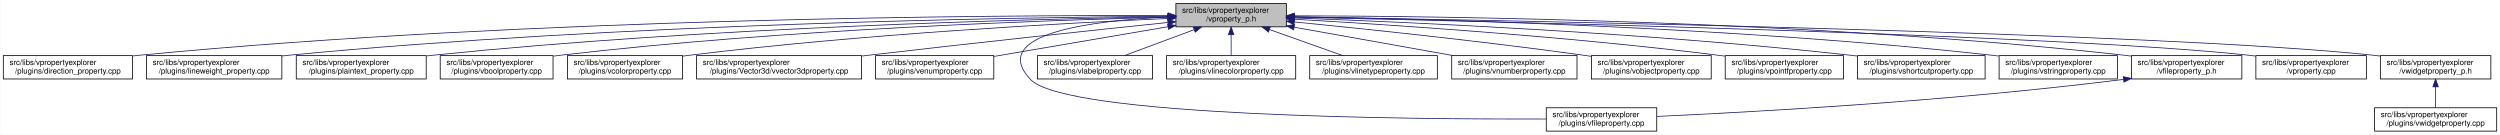
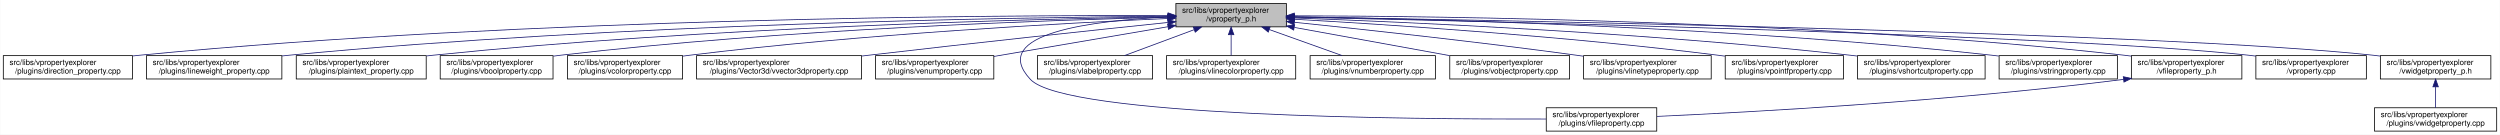
<svg xmlns="http://www.w3.org/2000/svg" xmlns:xlink="http://www.w3.org/1999/xlink" width="3213pt" height="173pt" viewBox="0.00 0.00 3212.50 173.00">
  <g id="graph0" class="graph" transform="scale(1 1) rotate(0) translate(4 169)">
    <polygon fill="white" stroke="transparent" points="-4,4 -4,-169 3208.5,-169 3208.5,4 -4,4" />
    <g id="node1" class="node">
      <g id="a_node1">
        <a xlink:title=" ">
          <polygon fill="#bfbfbf" stroke="black" points="1507,-134.5 1507,-164.5 1649,-164.5 1649,-134.5 1507,-134.5" />
          <text text-anchor="start" x="1515" y="-152.5" font-family="Helvetica,sans-Serif" font-size="10.00">src/libs/vpropertyexplorer</text>
          <text text-anchor="middle" x="1578" y="-141.5" font-family="Helvetica,sans-Serif" font-size="10.00">/vproperty_p.h</text>
        </a>
      </g>
    </g>
    <g id="node2" class="node">
      <g id="a_node2">
        <a xlink:href="../../d2/d1d/direction__property_8cpp.html" target="_top" xlink:title=" ">
          <polygon fill="white" stroke="black" points="0,-67.5 0,-97.5 166,-97.5 166,-67.5 0,-67.5" />
          <text text-anchor="start" x="8" y="-85.5" font-family="Helvetica,sans-Serif" font-size="10.00">src/libs/vpropertyexplorer</text>
          <text text-anchor="middle" x="83" y="-74.5" font-family="Helvetica,sans-Serif" font-size="10.00">/plugins/direction_property.cpp</text>
        </a>
      </g>
    </g>
    <g id="edge1" class="edge">
      <path fill="none" stroke="midnightblue" d="M1496.71,-148.99C1280.87,-149.54 675.67,-146.29 175,-98 172.1,-97.72 169.16,-97.41 166.19,-97.07" />
      <polygon fill="midnightblue" stroke="midnightblue" points="1497,-152.49 1506.99,-148.96 1496.98,-145.49 1497,-152.49" />
    </g>
    <g id="node3" class="node">
      <g id="a_node3">
        <a xlink:href="../../d9/d33/lineweight__property_8cpp.html" target="_top" xlink:title=" ">
          <polygon fill="white" stroke="black" points="184,-67.5 184,-97.5 358,-97.5 358,-67.5 184,-67.5" />
          <text text-anchor="start" x="192" y="-85.5" font-family="Helvetica,sans-Serif" font-size="10.00">src/libs/vpropertyexplorer</text>
          <text text-anchor="middle" x="271" y="-74.5" font-family="Helvetica,sans-Serif" font-size="10.00">/plugins/lineweight_property.cpp</text>
        </a>
      </g>
    </g>
    <g id="edge2" class="edge">
      <path fill="none" stroke="midnightblue" d="M1496.66,-148.14C1301.4,-146.62 790.9,-138.73 367,-98 364.06,-97.72 361.08,-97.41 358.07,-97.07" />
      <polygon fill="midnightblue" stroke="midnightblue" points="1496.81,-151.64 1506.84,-148.22 1496.86,-144.64 1496.81,-151.64" />
    </g>
    <g id="node4" class="node">
      <g id="a_node4">
        <a xlink:href="../../da/d2f/plaintext__property_8cpp.html" target="_top" xlink:title=" ">
          <polygon fill="white" stroke="black" points="376.5,-67.5 376.5,-97.5 543.5,-97.5 543.5,-67.5 376.5,-67.5" />
          <text text-anchor="start" x="384.5" y="-85.5" font-family="Helvetica,sans-Serif" font-size="10.00">src/libs/vpropertyexplorer</text>
          <text text-anchor="middle" x="460" y="-74.5" font-family="Helvetica,sans-Serif" font-size="10.00">/plugins/plaintext_property.cpp</text>
        </a>
      </g>
    </g>
    <g id="edge3" class="edge">
      <path fill="none" stroke="midnightblue" d="M1496.81,-147.46C1323.07,-144.58 902.48,-134.14 552,-98 549.27,-97.72 546.49,-97.41 543.69,-97.08" />
      <polygon fill="midnightblue" stroke="midnightblue" points="1496.84,-150.96 1506.9,-147.62 1496.96,-143.96 1496.84,-150.96" />
    </g>
    <g id="node5" class="node">
      <g id="a_node5">
        <a xlink:href="../../d8/d83/vboolproperty_8cpp.html" target="_top" xlink:title=" ">
          <polygon fill="white" stroke="black" points="561.5,-67.5 561.5,-97.5 706.5,-97.5 706.5,-67.5 561.5,-67.5" />
          <text text-anchor="start" x="569.5" y="-85.5" font-family="Helvetica,sans-Serif" font-size="10.00">src/libs/vpropertyexplorer</text>
          <text text-anchor="middle" x="634" y="-74.5" font-family="Helvetica,sans-Serif" font-size="10.00">/plugins/vboolproperty.cpp</text>
        </a>
      </g>
    </g>
    <g id="edge4" class="edge">
      <path fill="none" stroke="midnightblue" d="M1496.53,-146.89C1343.25,-143.15 1001.63,-131.51 716,-98 712.98,-97.65 709.91,-97.25 706.81,-96.83" />
      <polygon fill="midnightblue" stroke="midnightblue" points="1496.72,-150.39 1506.8,-147.13 1496.89,-143.39 1496.72,-150.39" />
    </g>
    <g id="node6" class="node">
      <g id="a_node6">
        <a xlink:href="../../d0/d6b/vcolorproperty_8cpp.html" target="_top" xlink:title=" ">
          <polygon fill="white" stroke="black" points="725,-67.5 725,-97.5 873,-97.5 873,-67.5 725,-67.5" />
          <text text-anchor="start" x="733" y="-85.5" font-family="Helvetica,sans-Serif" font-size="10.00">src/libs/vpropertyexplorer</text>
          <text text-anchor="middle" x="799" y="-74.5" font-family="Helvetica,sans-Serif" font-size="10.00">/plugins/vcolorproperty.cpp</text>
        </a>
      </g>
    </g>
    <g id="edge5" class="edge">
      <path fill="none" stroke="midnightblue" d="M1496.34,-145.24C1366.05,-139.44 1103.26,-125.28 882,-98 879.1,-97.64 876.14,-97.25 873.16,-96.84" />
      <polygon fill="midnightblue" stroke="midnightblue" points="1496.49,-148.75 1506.63,-145.69 1496.8,-141.76 1496.49,-148.75" />
    </g>
    <g id="node7" class="node">
      <g id="a_node7">
        <a xlink:href="../../d2/d8f/vvector3dproperty_8cpp.html" target="_top" xlink:title=" ">
          <polygon fill="white" stroke="black" points="891,-67.5 891,-97.5 1103,-97.5 1103,-67.5 891,-67.5" />
          <text text-anchor="start" x="899" y="-85.5" font-family="Helvetica,sans-Serif" font-size="10.00">src/libs/vpropertyexplorer</text>
          <text text-anchor="middle" x="997" y="-74.5" font-family="Helvetica,sans-Serif" font-size="10.00">/plugins/Vector3d/vvector3dproperty.cpp</text>
        </a>
      </g>
    </g>
    <g id="edge6" class="edge">
      <path fill="none" stroke="midnightblue" d="M1496.71,-140.13C1403.68,-130.44 1246.77,-113.8 1112,-98 1109.1,-97.66 1106.16,-97.31 1103.2,-96.96" />
      <polygon fill="midnightblue" stroke="midnightblue" points="1496.59,-143.63 1506.9,-141.19 1497.32,-136.67 1496.59,-143.63" />
    </g>
    <g id="node8" class="node">
      <g id="a_node8">
        <a xlink:href="../../d3/d60/venumproperty_8cpp.html" target="_top" xlink:title=" ">
          <polygon fill="white" stroke="black" points="1121,-67.5 1121,-97.5 1273,-97.5 1273,-67.5 1121,-67.5" />
          <text text-anchor="start" x="1129" y="-85.5" font-family="Helvetica,sans-Serif" font-size="10.00">src/libs/vpropertyexplorer</text>
          <text text-anchor="middle" x="1197" y="-74.5" font-family="Helvetica,sans-Serif" font-size="10.00">/plugins/venumproperty.cpp</text>
        </a>
      </g>
    </g>
    <g id="edge7" class="edge">
      <path fill="none" stroke="midnightblue" d="M1496.81,-134.65C1430.63,-123.36 1337.85,-107.53 1273.09,-96.48" />
      <polygon fill="midnightblue" stroke="midnightblue" points="1496.34,-138.12 1506.78,-136.35 1497.51,-131.22 1496.34,-138.12" />
    </g>
    <g id="node9" class="node">
      <g id="a_node9">
        <a xlink:href="../../d7/dd2/vfileproperty_8cpp.html" target="_top" xlink:title=" ">
          <polygon fill="white" stroke="black" points="1983,-0.5 1983,-30.5 2125,-30.5 2125,-0.5 1983,-0.5" />
          <text text-anchor="start" x="1991" y="-18.5" font-family="Helvetica,sans-Serif" font-size="10.00">src/libs/vpropertyexplorer</text>
          <text text-anchor="middle" x="2054" y="-7.5" font-family="Helvetica,sans-Serif" font-size="10.00">/plugins/vfileproperty.cpp</text>
        </a>
      </g>
    </g>
    <g id="edge8" class="edge">
      <path fill="none" stroke="midnightblue" d="M1496.65,-147.08C1401.78,-142.73 1264.56,-126.38 1320,-67 1364.62,-19.21 1807.4,-15.56 1982.89,-16.02" />
      <polygon fill="midnightblue" stroke="midnightblue" points="1496.7,-150.59 1506.84,-147.51 1497,-143.59 1496.7,-150.59" />
    </g>
    <g id="node10" class="node">
      <g id="a_node10">
        <a xlink:href="../../d6/ddf/vlabelproperty_8cpp.html" target="_top" xlink:title=" ">
          <polygon fill="white" stroke="black" points="1329,-67.5 1329,-97.5 1477,-97.5 1477,-67.5 1329,-67.5" />
          <text text-anchor="start" x="1337" y="-85.5" font-family="Helvetica,sans-Serif" font-size="10.00">src/libs/vpropertyexplorer</text>
          <text text-anchor="middle" x="1403" y="-74.5" font-family="Helvetica,sans-Serif" font-size="10.00">/plugins/vlabelproperty.cpp</text>
        </a>
      </g>
    </g>
    <g id="edge9" class="edge">
      <path fill="none" stroke="midnightblue" d="M1530.4,-130.82C1502.27,-120.37 1467.14,-107.32 1440.9,-97.58" />
      <polygon fill="midnightblue" stroke="midnightblue" points="1529.43,-134.2 1540.03,-134.4 1531.87,-127.63 1529.43,-134.2" />
    </g>
    <g id="node11" class="node">
      <g id="a_node11">
        <a xlink:href="../../dd/d22/vlinecolorproperty_8cpp.html" target="_top" xlink:title=" ">
          <polygon fill="white" stroke="black" points="1495,-67.5 1495,-97.5 1661,-97.5 1661,-67.5 1495,-67.5" />
          <text text-anchor="start" x="1503" y="-85.5" font-family="Helvetica,sans-Serif" font-size="10.00">src/libs/vpropertyexplorer</text>
          <text text-anchor="middle" x="1578" y="-74.5" font-family="Helvetica,sans-Serif" font-size="10.00">/plugins/vlinecolorproperty.cpp</text>
        </a>
      </g>
    </g>
    <g id="edge10" class="edge">
      <path fill="none" stroke="midnightblue" d="M1578,-124.11C1578,-115.15 1578,-105.32 1578,-97.58" />
      <polygon fill="midnightblue" stroke="midnightblue" points="1574.5,-124.4 1578,-134.4 1581.5,-124.4 1574.5,-124.4" />
    </g>
    <g id="node12" class="node">
      <g id="a_node12">
-         <a xlink:href="../../dc/d32/vlinetypeproperty_8cpp.html" target="_top" xlink:title=" ">
-           <polygon fill="white" stroke="black" points="1679,-67.5 1679,-97.5 1843,-97.5 1843,-67.5 1679,-67.5" />
-           <text text-anchor="start" x="1687" y="-85.5" font-family="Helvetica,sans-Serif" font-size="10.00">src/libs/vpropertyexplorer</text>
-           <text text-anchor="middle" x="1761" y="-74.5" font-family="Helvetica,sans-Serif" font-size="10.00">/plugins/vlinetypeproperty.cpp</text>
+         <a xlink:href="../../d7/dda/vnumberproperty_8cpp.html" target="_top" xlink:title=" ">
+           <polygon fill="white" stroke="black" points="1679.5,-67.5 1679.5,-97.5 1840.5,-97.5 1840.5,-67.5 1679.5,-67.5" />
+           <text text-anchor="start" x="1687.5" y="-85.5" font-family="Helvetica,sans-Serif" font-size="10.00">src/libs/vpropertyexplorer</text>
+           <text text-anchor="middle" x="1760" y="-74.5" font-family="Helvetica,sans-Serif" font-size="10.00">/plugins/vnumberproperty.cpp</text>
        </a>
      </g>
    </g>
    <g id="edge11" class="edge">
-       <path fill="none" stroke="midnightblue" d="M1627.4,-130.96C1656.87,-120.48 1693.81,-107.37 1721.37,-97.58" />
-       <polygon fill="midnightblue" stroke="midnightblue" points="1625.96,-127.75 1617.71,-134.4 1628.3,-134.35 1625.96,-127.75" />
+       <path fill="none" stroke="midnightblue" d="M1627.13,-130.96C1656.44,-120.48 1693.18,-107.37 1720.59,-97.58" />
+       <polygon fill="midnightblue" stroke="midnightblue" points="1625.73,-127.74 1617.49,-134.4 1628.09,-134.33 1625.73,-127.74" />
    </g>
    <g id="node13" class="node">
      <g id="a_node13">
-         <a xlink:href="../../d7/dda/vnumberproperty_8cpp.html" target="_top" xlink:title=" ">
-           <polygon fill="white" stroke="black" points="1861.5,-67.5 1861.5,-97.5 2022.5,-97.5 2022.5,-67.5 1861.5,-67.5" />
-           <text text-anchor="start" x="1869.5" y="-85.5" font-family="Helvetica,sans-Serif" font-size="10.00">src/libs/vpropertyexplorer</text>
-           <text text-anchor="middle" x="1942" y="-74.5" font-family="Helvetica,sans-Serif" font-size="10.00">/plugins/vnumberproperty.cpp</text>
+         <a xlink:href="../../d5/d66/vobjectproperty_8cpp.html" target="_top" xlink:title=" ">
+           <polygon fill="white" stroke="black" points="1859,-67.5 1859,-97.5 2013,-97.5 2013,-67.5 1859,-67.5" />
+           <text text-anchor="start" x="1867" y="-85.5" font-family="Helvetica,sans-Serif" font-size="10.00">src/libs/vpropertyexplorer</text>
+           <text text-anchor="middle" x="1936" y="-74.5" font-family="Helvetica,sans-Serif" font-size="10.00">/plugins/vobjectproperty.cpp</text>
        </a>
      </g>
    </g>
    <g id="edge12" class="edge">
-       <path fill="none" stroke="midnightblue" d="M1659.02,-134.03C1720.03,-123.14 1803.19,-108.29 1863.56,-97.51" />
-       <polygon fill="midnightblue" stroke="midnightblue" points="1658.28,-130.61 1649.05,-135.81 1659.51,-137.5 1658.28,-130.61" />
+       <path fill="none" stroke="midnightblue" d="M1659.32,-133.74C1719.14,-122.87 1799.94,-108.2 1858.78,-97.52" />
+       <polygon fill="midnightblue" stroke="midnightblue" points="1658.37,-130.35 1649.16,-135.58 1659.62,-137.24 1658.37,-130.35" />
    </g>
    <g id="node14" class="node">
      <g id="a_node14">
-         <a xlink:href="../../d5/d66/vobjectproperty_8cpp.html" target="_top" xlink:title=" ">
-           <polygon fill="white" stroke="black" points="2041,-67.5 2041,-97.5 2195,-97.5 2195,-67.5 2041,-67.5" />
-           <text text-anchor="start" x="2049" y="-85.5" font-family="Helvetica,sans-Serif" font-size="10.00">src/libs/vpropertyexplorer</text>
-           <text text-anchor="middle" x="2118" y="-74.5" font-family="Helvetica,sans-Serif" font-size="10.00">/plugins/vobjectproperty.cpp</text>
+         <a xlink:href="../../dc/d32/vlinetypeproperty_8cpp.html" target="_top" xlink:title=" ">
+           <polygon fill="white" stroke="black" points="2031,-67.5 2031,-97.5 2195,-97.5 2195,-67.5 2031,-67.5" />
+           <text text-anchor="start" x="2039" y="-85.5" font-family="Helvetica,sans-Serif" font-size="10.00">src/libs/vpropertyexplorer</text>
+           <text text-anchor="middle" x="2113" y="-74.5" font-family="Helvetica,sans-Serif" font-size="10.00">/plugins/vlinetypeproperty.cpp</text>
        </a>
      </g>
    </g>
    <g id="edge13" class="edge">
-       <path fill="none" stroke="midnightblue" d="M1659.38,-140.77C1750.18,-131.83 1901.38,-116.01 2031,-98 2034.19,-97.56 2037.43,-97.09 2040.71,-96.6" />
-       <polygon fill="midnightblue" stroke="midnightblue" points="1658.77,-137.31 1649.16,-141.77 1659.45,-144.28 1658.77,-137.31" />
+       <path fill="none" stroke="midnightblue" d="M1659.3,-140.36C1748.43,-131.17 1895.62,-115.25 2022,-98 2024.85,-97.61 2027.76,-97.2 2030.68,-96.79" />
+       <polygon fill="midnightblue" stroke="midnightblue" points="1658.84,-136.88 1649.25,-141.39 1659.56,-143.85 1658.84,-136.88" />
    </g>
    <g id="node15" class="node">
      <g id="a_node15">
        <a xlink:href="../../d2/dec/vpointfproperty_8cpp.html" target="_top" xlink:title=" ">
          <polygon fill="white" stroke="black" points="2213,-67.5 2213,-97.5 2365,-97.5 2365,-67.5 2213,-67.5" />
          <text text-anchor="start" x="2221" y="-85.5" font-family="Helvetica,sans-Serif" font-size="10.00">src/libs/vpropertyexplorer</text>
          <text text-anchor="middle" x="2289" y="-74.5" font-family="Helvetica,sans-Serif" font-size="10.00">/plugins/vpointfproperty.cpp</text>
        </a>
      </g>
    </g>
    <g id="edge14" class="edge">
      <path fill="none" stroke="midnightblue" d="M1659.26,-144.25C1778.88,-137.46 2009.26,-122.42 2204,-98 2206.82,-97.65 2209.69,-97.26 2212.59,-96.86" />
      <polygon fill="midnightblue" stroke="midnightblue" points="1658.88,-140.76 1649.09,-144.82 1659.27,-147.75 1658.88,-140.76" />
    </g>
    <g id="node16" class="node">
      <g id="a_node16">
        <a xlink:href="../../de/d34/vshortcutproperty_8cpp.html" target="_top" xlink:title=" ">
          <polygon fill="white" stroke="black" points="2383,-67.5 2383,-97.5 2547,-97.5 2547,-67.5 2383,-67.5" />
          <text text-anchor="start" x="2391" y="-85.5" font-family="Helvetica,sans-Serif" font-size="10.00">src/libs/vpropertyexplorer</text>
          <text text-anchor="middle" x="2465" y="-74.5" font-family="Helvetica,sans-Serif" font-size="10.00">/plugins/vshortcutproperty.cpp</text>
        </a>
      </g>
    </g>
    <g id="edge15" class="edge">
      <path fill="none" stroke="midnightblue" d="M1659.1,-145.89C1803.3,-140.69 2113.6,-126.94 2374,-98 2376.86,-97.68 2379.77,-97.34 2382.71,-96.97" />
      <polygon fill="midnightblue" stroke="midnightblue" points="1658.88,-142.4 1649.01,-146.25 1659.13,-149.39 1658.88,-142.4" />
    </g>
    <g id="node17" class="node">
      <g id="a_node17">
        <a xlink:href="../../dc/d18/vstringproperty_8cpp.html" target="_top" xlink:title=" ">
          <polygon fill="white" stroke="black" points="2565,-67.5 2565,-97.5 2717,-97.5 2717,-67.5 2565,-67.5" />
          <text text-anchor="start" x="2573" y="-85.5" font-family="Helvetica,sans-Serif" font-size="10.00">src/libs/vpropertyexplorer</text>
          <text text-anchor="middle" x="2641" y="-74.5" font-family="Helvetica,sans-Serif" font-size="10.00">/plugins/vstringproperty.cpp</text>
        </a>
      </g>
    </g>
    <g id="edge16" class="edge">
      <path fill="none" stroke="midnightblue" d="M1659.35,-147.52C1827.37,-144.79 2224.75,-134.68 2556,-98 2558.83,-97.69 2561.7,-97.34 2564.6,-96.97" />
      <polygon fill="midnightblue" stroke="midnightblue" points="1659.05,-144.03 1649.1,-147.68 1659.16,-151.03 1659.05,-144.03" />
    </g>
    <g id="node18" class="node">
      <g id="a_node18">
        <a xlink:href="../../dc/de7/vfileproperty__p_8h.html" target="_top" xlink:title=" ">
          <polygon fill="white" stroke="black" points="2735,-67.5 2735,-97.5 2877,-97.5 2877,-67.5 2735,-67.5" />
          <text text-anchor="start" x="2743" y="-85.5" font-family="Helvetica,sans-Serif" font-size="10.00">src/libs/vpropertyexplorer</text>
          <text text-anchor="middle" x="2806" y="-74.5" font-family="Helvetica,sans-Serif" font-size="10.00">/vfileproperty_p.h</text>
        </a>
      </g>
    </g>
    <g id="edge17" class="edge">
      <path fill="none" stroke="midnightblue" d="M1659.22,-148.69C1847.41,-148.32 2327.65,-142.65 2726,-98 2728.95,-97.67 2731.95,-97.3 2734.97,-96.89" />
      <polygon fill="midnightblue" stroke="midnightblue" points="1659.13,-145.19 1649.13,-148.71 1659.14,-152.19 1659.13,-145.19" />
    </g>
    <g id="node19" class="node">
      <g id="a_node19">
        <a xlink:href="../../d8/dd2/vproperty_8cpp.html" target="_top" xlink:title=" ">
          <polygon fill="white" stroke="black" points="2895,-67.5 2895,-97.5 3037,-97.5 3037,-67.5 2895,-67.5" />
          <text text-anchor="start" x="2903" y="-85.5" font-family="Helvetica,sans-Serif" font-size="10.00">src/libs/vpropertyexplorer</text>
          <text text-anchor="middle" x="2966" y="-74.5" font-family="Helvetica,sans-Serif" font-size="10.00">/vproperty.cpp</text>
        </a>
      </g>
    </g>
    <g id="edge19" class="edge">
      <path fill="none" stroke="midnightblue" d="M1659.57,-146.86C1906.98,-141.63 2646.59,-124.19 2886,-98 2888.95,-97.68 2891.95,-97.31 2894.98,-96.91" />
      <polygon fill="midnightblue" stroke="midnightblue" points="1659.14,-143.36 1649.22,-147.07 1659.29,-150.36 1659.14,-143.36" />
    </g>
    <g id="node20" class="node">
      <g id="a_node20">
        <a xlink:href="../../d4/d5a/vwidgetproperty__p_8h.html" target="_top" xlink:title=" ">
          <polygon fill="white" stroke="black" points="3055,-67.5 3055,-97.5 3197,-97.5 3197,-67.5 3055,-67.5" />
          <text text-anchor="start" x="3063" y="-85.5" font-family="Helvetica,sans-Serif" font-size="10.00">src/libs/vpropertyexplorer</text>
          <text text-anchor="middle" x="3126" y="-74.5" font-family="Helvetica,sans-Serif" font-size="10.00">/vwidgetproperty_p.h</text>
        </a>
      </g>
    </g>
    <g id="edge20" class="edge">
      <path fill="none" stroke="midnightblue" d="M1659.36,-147.26C1926.3,-142.93 2773.91,-127.18 3046,-98 3048.95,-97.68 3051.95,-97.32 3054.98,-96.92" />
      <polygon fill="midnightblue" stroke="midnightblue" points="1659.29,-143.76 1649.35,-147.42 1659.4,-150.75 1659.29,-143.76" />
    </g>
    <g id="edge18" class="edge">
      <path fill="none" stroke="midnightblue" d="M2724.97,-66.96C2500.53,-38.73 2246.57,-24.9 2125.36,-19.41" />
      <polygon fill="midnightblue" stroke="midnightblue" points="2724.6,-70.44 2734.96,-68.23 2725.48,-63.5 2724.6,-70.44" />
    </g>
    <g id="node21" class="node">
      <g id="a_node21">
        <a xlink:href="../../dc/ddd/vwidgetproperty_8cpp.html" target="_top" xlink:title=" ">
          <polygon fill="white" stroke="black" points="3047.5,-0.5 3047.5,-30.5 3204.5,-30.5 3204.5,-0.5 3047.5,-0.5" />
          <text text-anchor="start" x="3055.5" y="-18.5" font-family="Helvetica,sans-Serif" font-size="10.00">src/libs/vpropertyexplorer</text>
          <text text-anchor="middle" x="3126" y="-7.5" font-family="Helvetica,sans-Serif" font-size="10.00">/plugins/vwidgetproperty.cpp</text>
        </a>
      </g>
    </g>
    <g id="edge21" class="edge">
      <path fill="none" stroke="midnightblue" d="M3126,-57.11C3126,-48.15 3126,-38.32 3126,-30.58" />
      <polygon fill="midnightblue" stroke="midnightblue" points="3122.5,-57.4 3126,-67.4 3129.5,-57.4 3122.5,-57.4" />
    </g>
  </g>
</svg>
